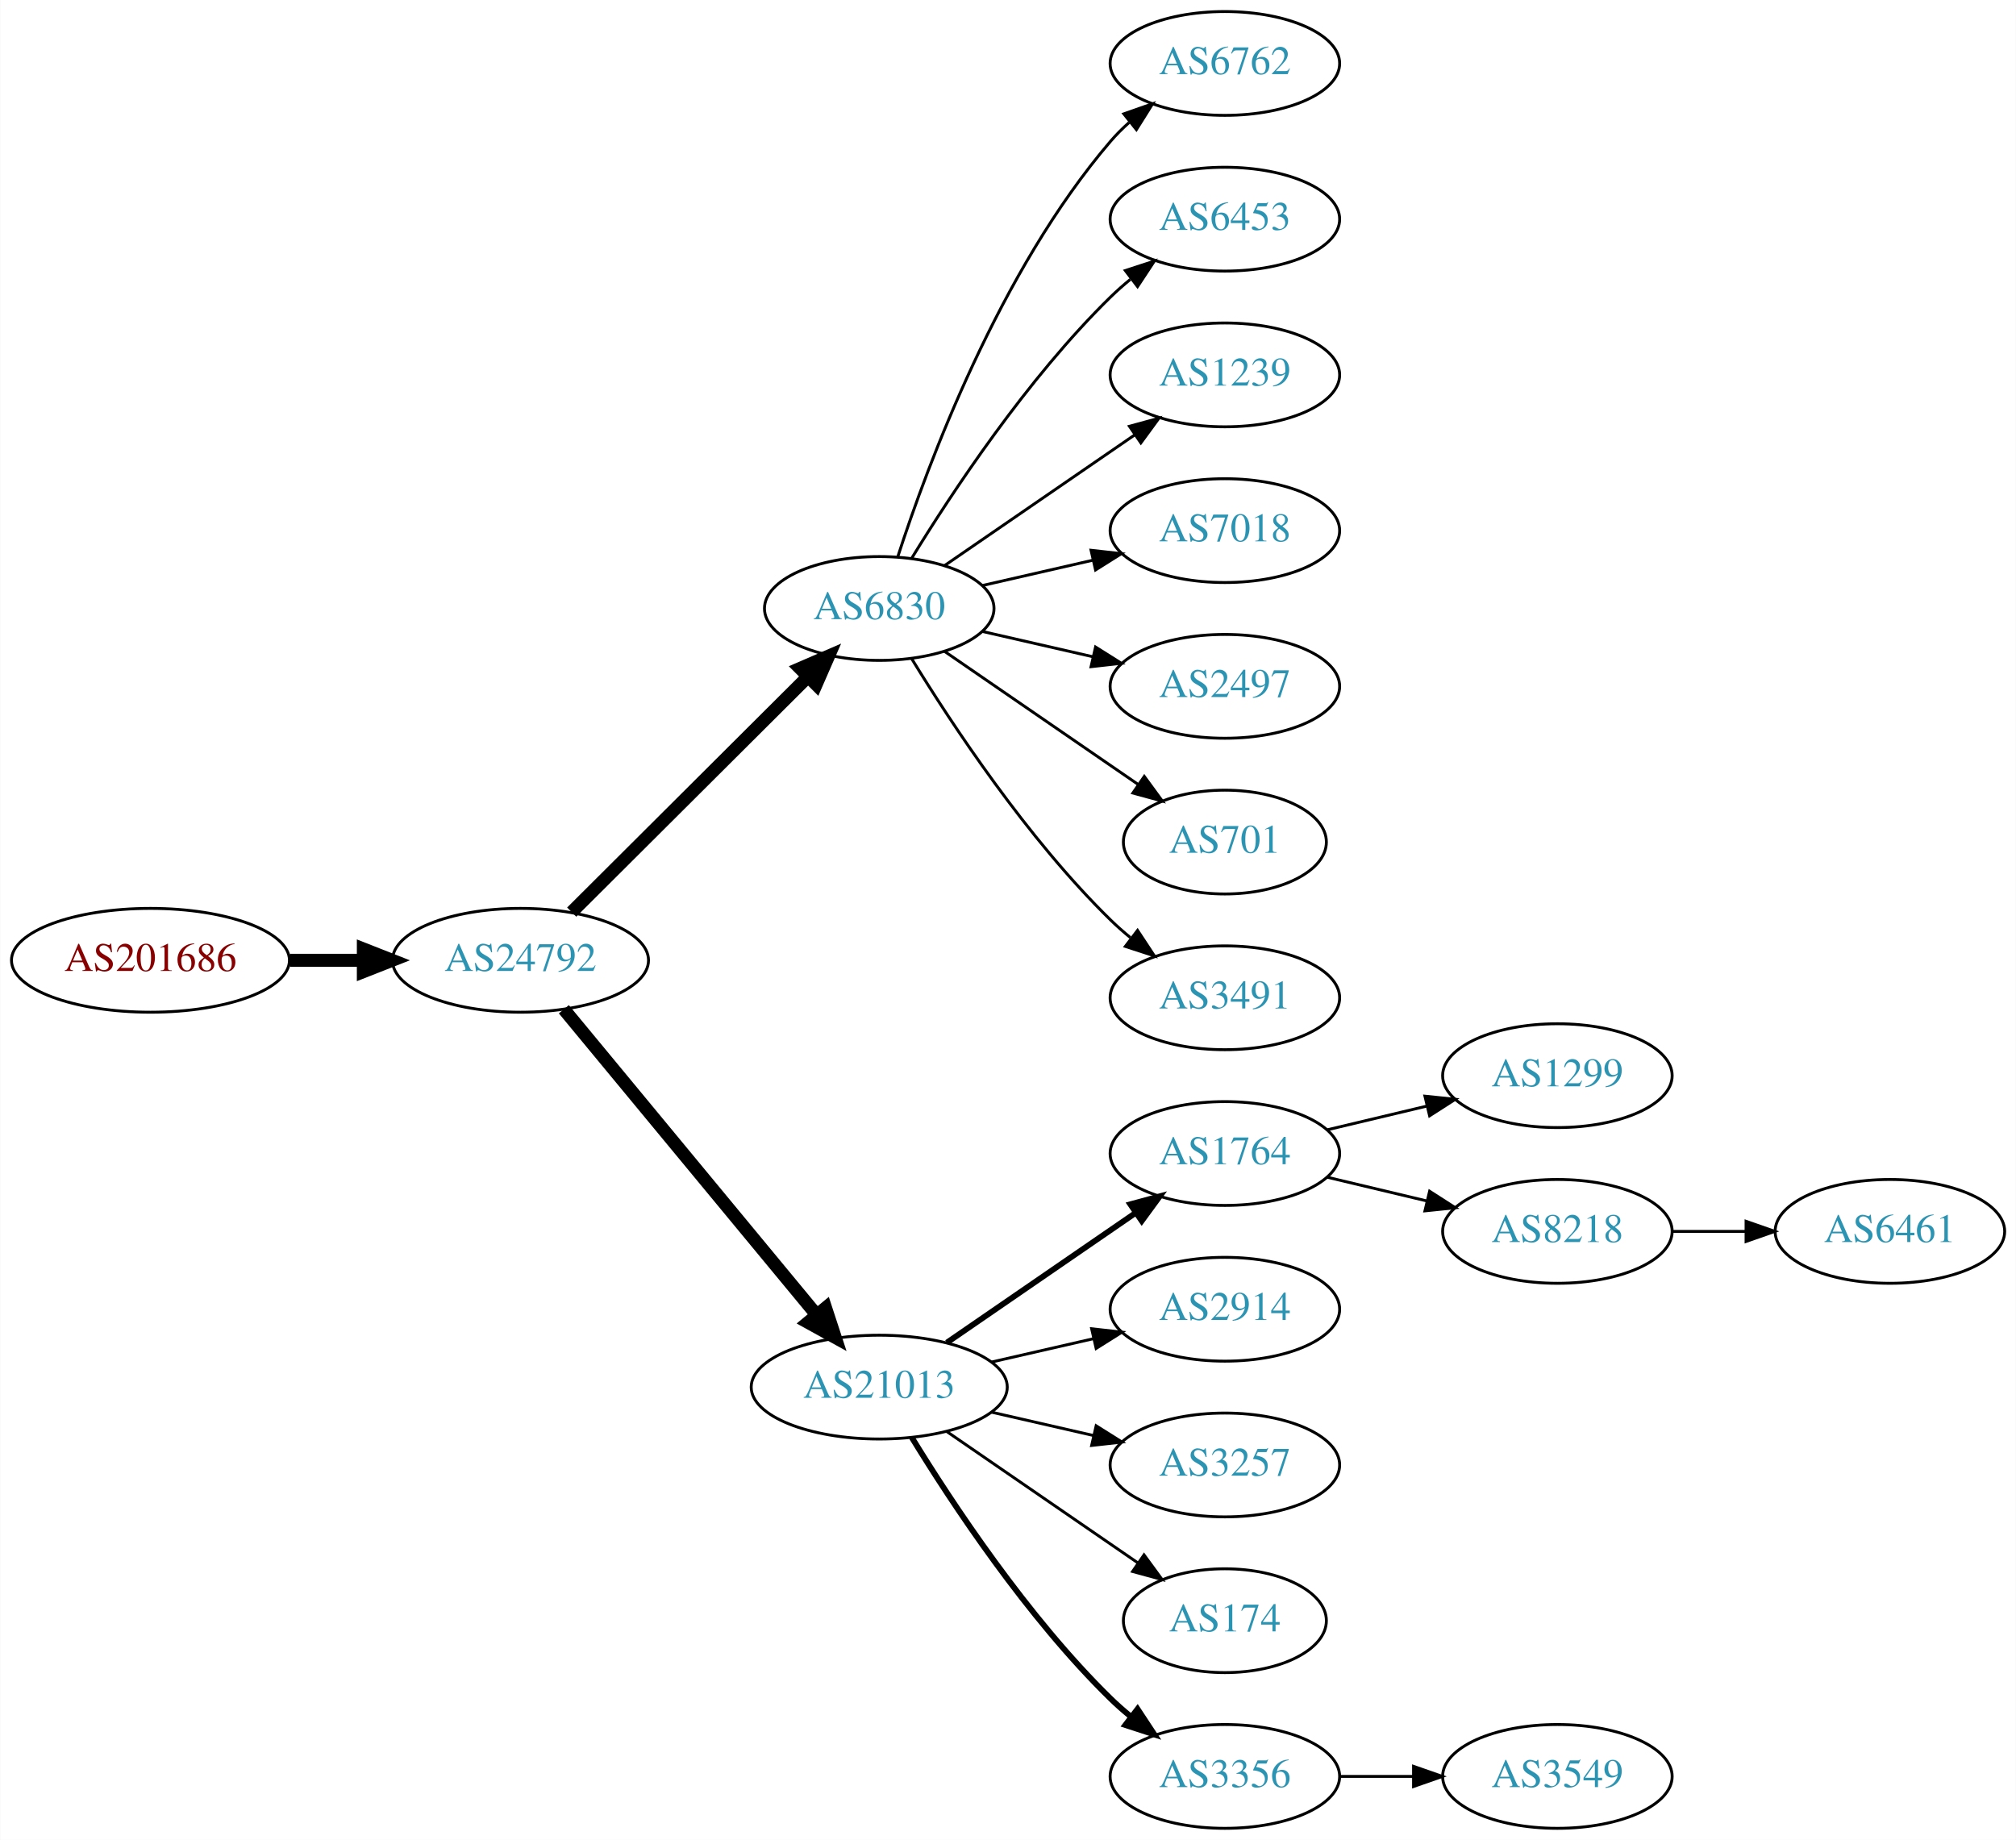
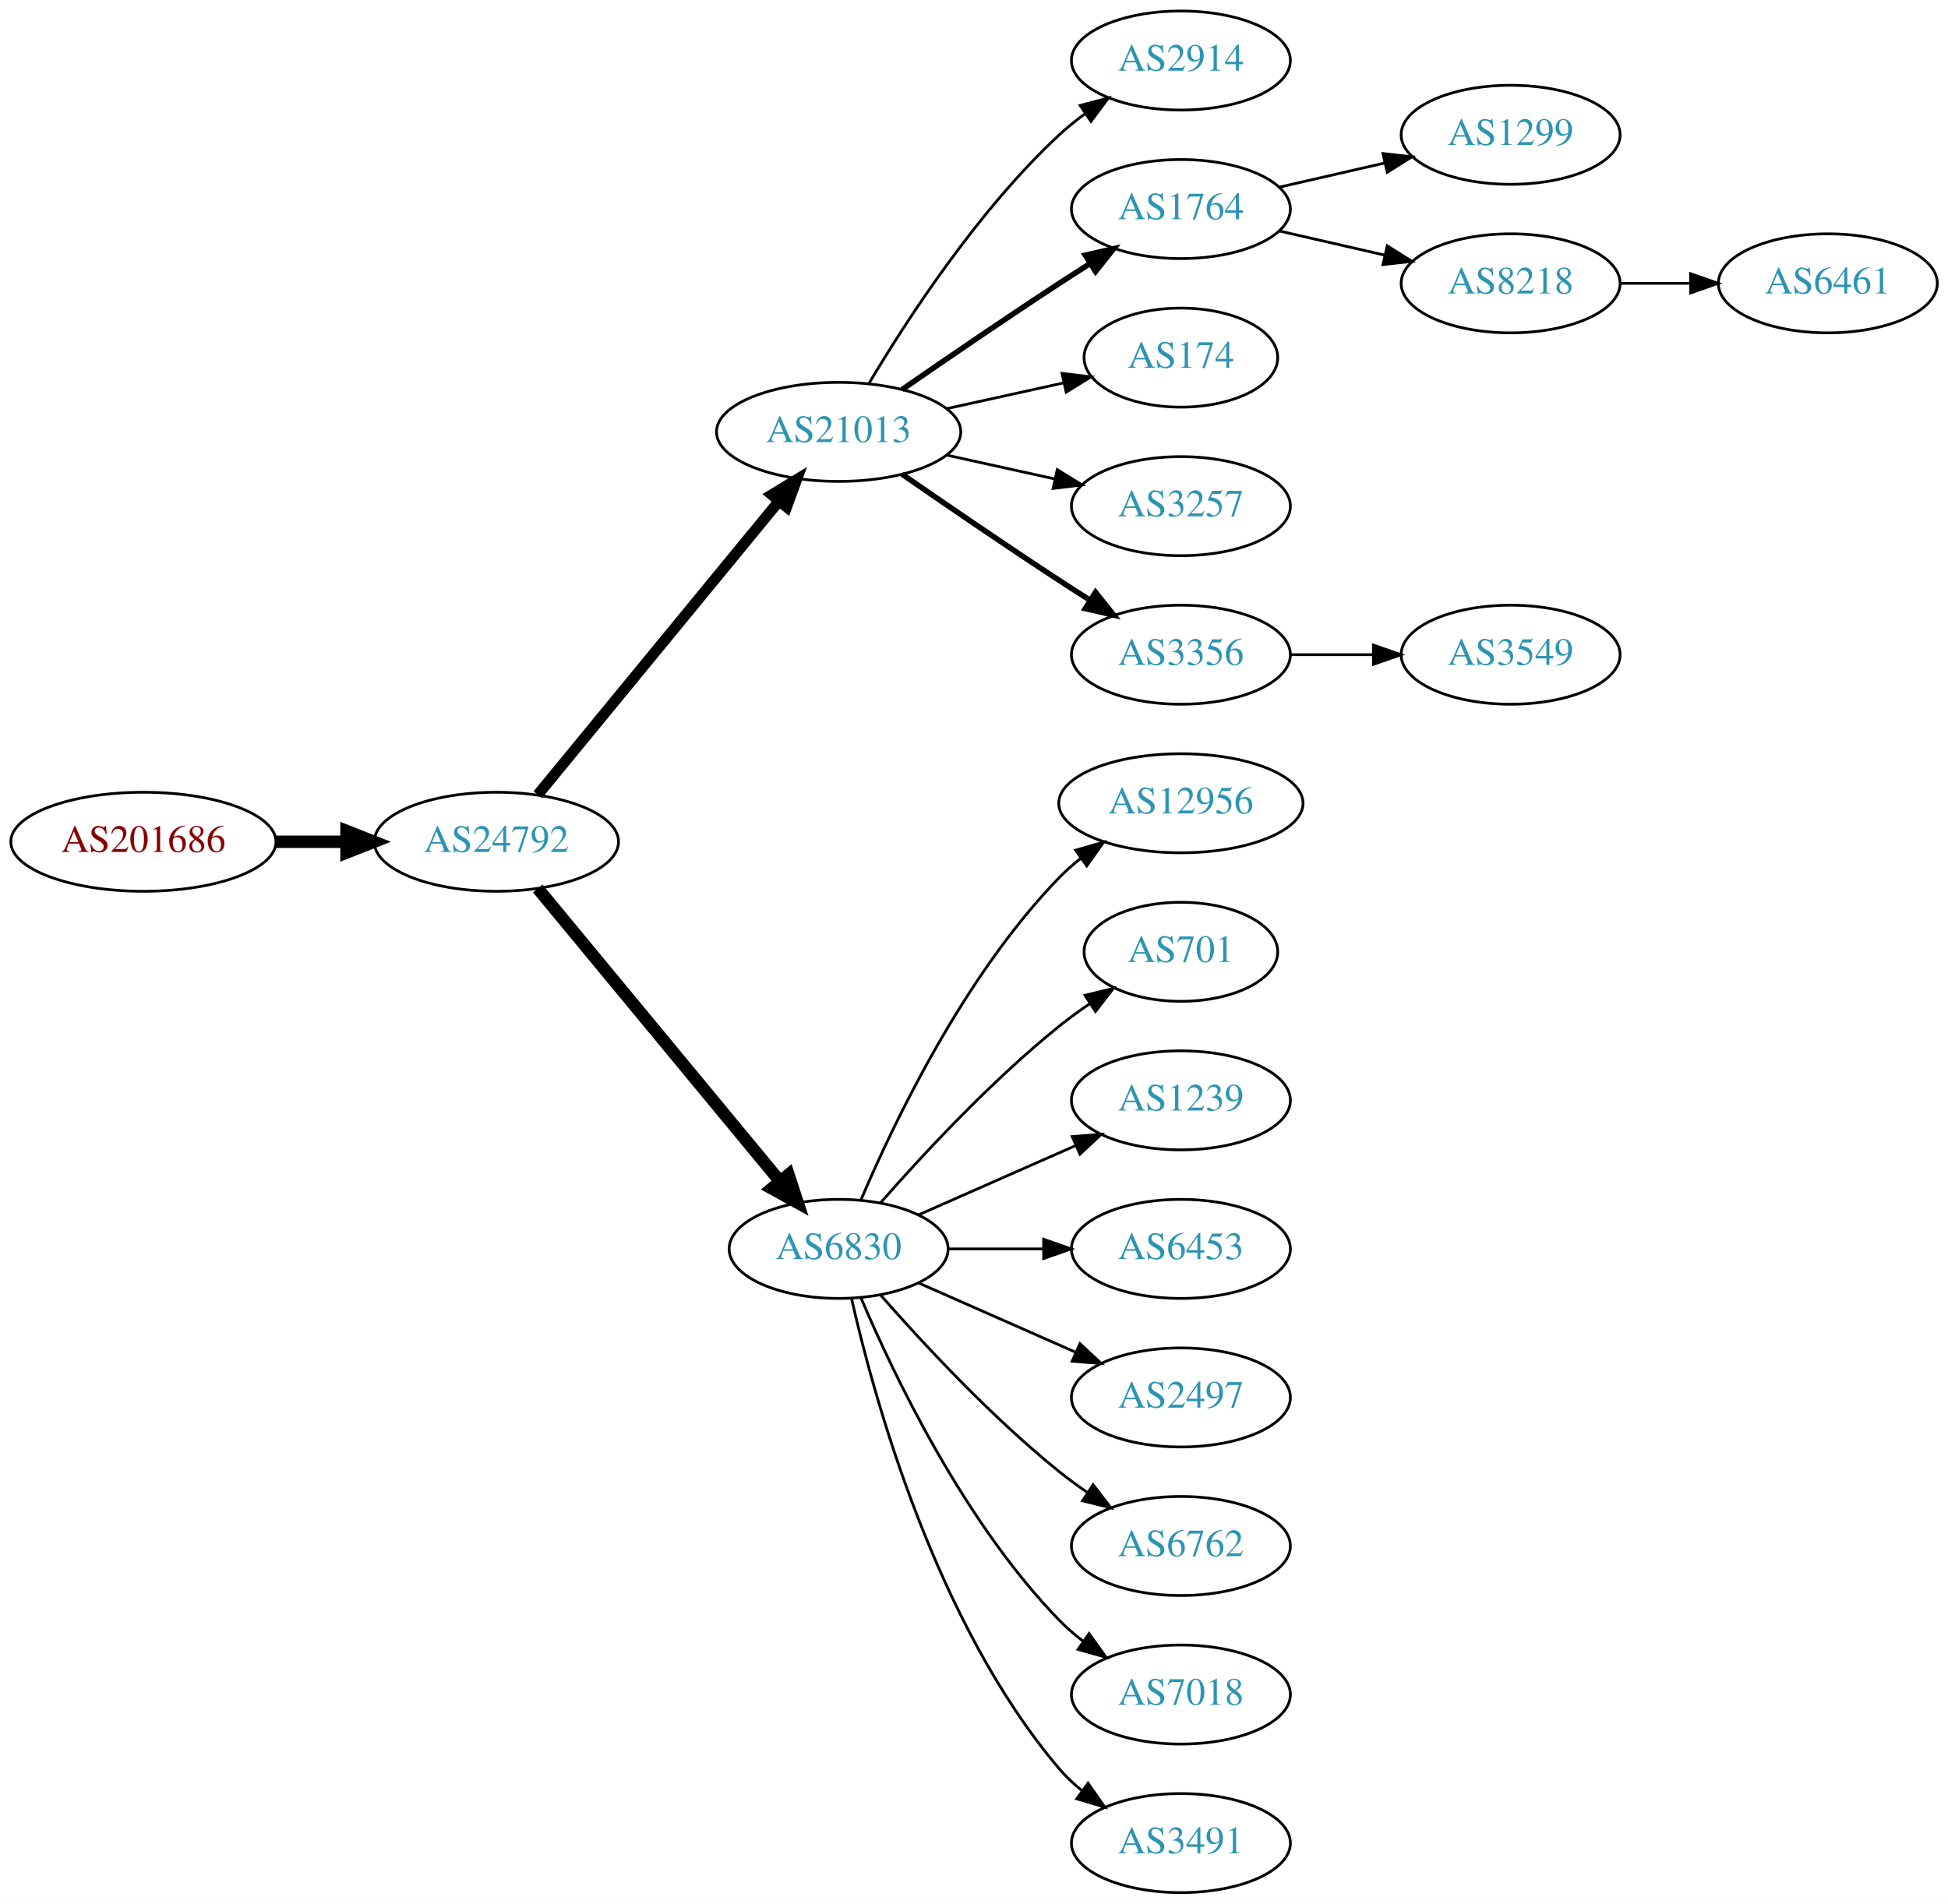
- <svg xmlns="http://www.w3.org/2000/svg" xmlns:xlink="http://www.w3.org/1999/xlink" width="699pt" height="638pt" viewBox="0.00 0.00 698.85 638.00">
-   <g id="graph0" class="graph" transform="scale(1 1) rotate(0) translate(4 634)">
-     <polygon fill="white" stroke="none" points="-4,4 -4,-634 694.855,-634 694.855,4 -4,4" />
+ <svg xmlns="http://www.w3.org/2000/svg" xmlns:xlink="http://www.w3.org/1999/xlink" width="708pt" height="692pt" viewBox="0.00 0.00 707.95 692.00">
+   <g id="graph0" class="graph" transform="scale(1 1) rotate(0) translate(4 688)">
+     <polygon fill="white" stroke="none" points="-4,4 -4,-688 703.954,-688 703.954,4 -4,4" />
    <g id="node1" class="node">
      <g id="a_node1">
        <a xlink:href="/asn/201686" xlink:title="AS201686 ~ reithnet [AT]">
-           <ellipse fill="#ffffff" stroke="black" cx="48.096" cy="-301" rx="48.192" ry="18" />
-           <text text-anchor="middle" x="48.096" y="-297.3" font-family="Times,serif" font-size="14.00" fill="#880000">AS201686</text>
+           <ellipse fill="#ffffff" stroke="black" cx="48.096" cy="-382" rx="48.192" ry="18" />
+           <text text-anchor="middle" x="48.096" y="-378.3" font-family="Times,serif" font-size="14.00" fill="#880000">AS201686</text>
        </a>
      </g>
    </g>
    <g id="node2" class="node">
      <g id="a_node2">
        <a xlink:href="/asn/24792" xlink:title="AS24792 ~ KITZNET-AS [AT]">
-           <ellipse fill="#ffffff" stroke="black" cx="176.388" cy="-301" rx="44.393" ry="18" />
-           <text text-anchor="middle" x="176.388" y="-297.3" font-family="Times,serif" font-size="14.00" fill="#2c94b3">AS24792</text>
+           <ellipse fill="#ffffff" stroke="black" cx="176.388" cy="-382" rx="44.393" ry="18" />
+           <text text-anchor="middle" x="176.388" y="-378.3" font-family="Times,serif" font-size="14.00" fill="#2c94b3">AS24792</text>
        </a>
      </g>
    </g>
    <g id="edge1" class="edge">
-       <path fill="none" stroke="black" stroke-width="4.5" d="M96.481,-301C104.742,-301 113.386,-301 121.799,-301" />
-       <polygon fill="black" stroke="black" stroke-width="4.5" points="121.904,-304.938 131.904,-301 121.904,-297.063 121.904,-304.938" />
+       <path fill="none" stroke="black" stroke-width="4.5" d="M96.481,-382C104.742,-382 113.386,-382 121.799,-382" />
+       <polygon fill="black" stroke="black" stroke-width="4.5" points="121.904,-385.938 131.904,-382 121.904,-378.063 121.904,-385.938" />
    </g>
    <g id="node3" class="node">
      <g id="a_node3">
-         <a xlink:href="/asn/6830" xlink:title="AS6830 ~ LGI-UPC [AT]">
-           <ellipse fill="#ffffff" stroke="black" cx="300.78" cy="-423" rx="39.794" ry="18" />
-           <text text-anchor="middle" x="300.78" y="-419.3" font-family="Times,serif" font-size="14.00" fill="#2c94b3">AS6830</text>
+         <a xlink:href="/asn/21013" xlink:title="AS21013 ~ Wels, AT [AT]">
+           <ellipse fill="#ffffff" stroke="black" cx="300.78" cy="-531" rx="44.393" ry="18" />
+           <text text-anchor="middle" x="300.78" y="-527.3" font-family="Times,serif" font-size="14.00" fill="#2c94b3">AS21013</text>
        </a>
      </g>
    </g>
    <g id="edge2" class="edge">
-       <path fill="none" stroke="black" stroke-width="4.5" d="M194.149,-317.708C215.298,-338.789 251.809,-375.183 275.878,-399.175" />
-       <polygon fill="black" stroke="black" stroke-width="4.5" points="273.358,-402.223 283.221,-406.494 278.918,-396.646 273.358,-402.223" />
+       <path fill="none" stroke="black" stroke-width="3.938" d="M191.427,-399.092C212.893,-425.224 253.999,-475.266 278.948,-505.639" />
+       <polygon fill="black" stroke="black" stroke-width="3.938" points="276.475,-508.142 285.527,-513.648 281.884,-503.699 276.475,-508.142" />
    </g>
    <g id="node4" class="node">
      <g id="a_node4">
-         <a xlink:href="/asn/21013" xlink:title="AS21013 ~ Wels, AT [AT]">
-           <ellipse fill="#ffffff" stroke="black" cx="300.78" cy="-153" rx="44.393" ry="18" />
-           <text text-anchor="middle" x="300.78" y="-149.3" font-family="Times,serif" font-size="14.00" fill="#2c94b3">AS21013</text>
+         <a xlink:href="/asn/6830" xlink:title="AS6830 ~ LGI-UPC [AT]">
+           <ellipse fill="#ffffff" stroke="black" cx="300.78" cy="-234" rx="39.794" ry="18" />
+           <text text-anchor="middle" x="300.78" y="-230.3" font-family="Times,serif" font-size="14.00" fill="#2c94b3">AS6830</text>
        </a>
      </g>
    </g>
    <g id="edge3" class="edge">
-       <path fill="none" stroke="black" stroke-width="4.5" d="M191.427,-284.023C212.893,-258.066 253.999,-208.36 278.948,-178.191" />
-       <polygon fill="black" stroke="black" stroke-width="4.5" points="282.188,-180.451 285.527,-170.235 276.119,-175.432 282.188,-180.451" />
+       <path fill="none" stroke="black" stroke-width="4.5" d="M191.427,-365.023C213.008,-338.927 254.439,-288.827 279.347,-258.708" />
+       <polygon fill="black" stroke="black" stroke-width="4.5" points="282.565,-260.995 285.904,-250.779 276.496,-255.976 282.565,-260.995" />
    </g>
    <g id="node5" class="node">
      <g id="a_node5">
-         <a xlink:href="/asn/6762" xlink:title="AS6762 ~ TELECOM ITALIA SPARKLE S.p.A. [IT]">
-           <ellipse fill="#ffffff" stroke="black" cx="420.622" cy="-612" rx="39.794" ry="18" />
-           <text text-anchor="middle" x="420.622" y="-608.3" font-family="Times,serif" font-size="14.00" fill="#2c94b3">AS6762</text>
+         <a xlink:href="/asn/2914" xlink:title="AS2914 ~ NTT America, Inc. [US]">
+           <ellipse fill="#ffffff" stroke="black" cx="425.172" cy="-666" rx="39.794" ry="18" />
+           <text text-anchor="middle" x="425.172" y="-662.3" font-family="Times,serif" font-size="14.00" fill="#2c94b3">AS2914</text>
        </a>
      </g>
    </g>
    <g id="edge4" class="edge">
-       <path fill="none" stroke="black" d="M307.227,-440.991C317.541,-472.816 342.403,-539.927 380.976,-585 382.922,-587.274 385.1,-589.449 387.404,-591.507" />
-       <polygon fill="black" stroke="black" points="385.574,-594.524 395.573,-598.027 389.941,-589.053 385.574,-594.524" />
+       <path fill="none" stroke="black" d="M311.826,-548.671C325.397,-571.472 351.329,-611.472 380.976,-639 383.882,-641.699 387.096,-644.28 390.42,-646.703" />
+       <polygon fill="black" stroke="black" points="388.555,-649.667 398.798,-652.375 392.479,-643.87 388.555,-649.667" />
    </g>
    <g id="node6" class="node">
      <g id="a_node6">
-         <a xlink:href="/asn/6453" xlink:title="AS6453 ~ TATA COMMUNICATIONS (AMERICA) INC [US]">
-           <ellipse fill="#ffffff" stroke="black" cx="420.622" cy="-558" rx="39.794" ry="18" />
-           <text text-anchor="middle" x="420.622" y="-554.3" font-family="Times,serif" font-size="14.00" fill="#2c94b3">AS6453</text>
+         <a xlink:href="/asn/1764" xlink:title="AS1764 ~ NEXTLAYER-AS [AT]">
+           <ellipse fill="#ffffff" stroke="black" cx="425.172" cy="-612" rx="39.794" ry="18" />
+           <text text-anchor="middle" x="425.172" y="-608.3" font-family="Times,serif" font-size="14.00" fill="#2c94b3">AS1764</text>
        </a>
      </g>
    </g>
    <g id="edge5" class="edge">
-       <path fill="none" stroke="black" d="M312.045,-440.44C325.854,-462.991 352.043,-502.722 380.976,-531 383.116,-533.092 385.433,-535.137 387.833,-537.106" />
-       <polygon fill="black" stroke="black" points="386.1,-540.185 396.175,-543.464 390.343,-534.618 386.1,-540.185" />
+       <path fill="none" stroke="black" stroke-width="2" d="M323.81,-546.367C339.613,-557.305 361.469,-572.261 380.976,-585 384.558,-587.339 388.328,-589.759 392.089,-592.144" />
+       <polygon fill="black" stroke="black" stroke-width="2" points="390.422,-595.231 400.749,-597.596 394.151,-589.307 390.422,-595.231" />
    </g>
    <g id="node7" class="node">
      <g id="a_node7">
-         <a xlink:href="/asn/1239" xlink:title="AS1239 ~ Sprint [US]">
-           <ellipse fill="#ffffff" stroke="black" cx="420.622" cy="-504" rx="39.794" ry="18" />
-           <text text-anchor="middle" x="420.622" y="-500.3" font-family="Times,serif" font-size="14.00" fill="#2c94b3">AS1239</text>
+         <a xlink:href="/asn/174" xlink:title="AS174 ~ Cogent Communications [US]">
+           <ellipse fill="#ffffff" stroke="black" cx="425.172" cy="-558" rx="35.194" ry="18" />
+           <text text-anchor="middle" x="425.172" y="-554.3" font-family="Times,serif" font-size="14.00" fill="#2c94b3">AS174</text>
        </a>
      </g>
    </g>
    <g id="edge6" class="edge">
-       <path fill="none" stroke="black" d="M323.394,-437.857C341.882,-450.565 368.696,-468.995 389.326,-483.175" />
-       <polygon fill="black" stroke="black" points="387.522,-486.183 397.746,-488.963 391.488,-480.414 387.522,-486.183" />
+       <path fill="none" stroke="black" d="M340.17,-539.469C353.577,-542.427 368.689,-545.76 382.361,-548.776" />
+       <polygon fill="black" stroke="black" points="381.964,-552.273 392.484,-551.01 383.473,-545.437 381.964,-552.273" />
    </g>
    <g id="node8" class="node">
      <g id="a_node8">
-         <a xlink:href="/asn/7018" xlink:title="AS7018 ~ AT&amp;T Services, Inc. [US]">
-           <ellipse fill="#ffffff" stroke="black" cx="420.622" cy="-450" rx="39.794" ry="18" />
-           <text text-anchor="middle" x="420.622" y="-446.3" font-family="Times,serif" font-size="14.00" fill="#2c94b3">AS7018</text>
+         <a xlink:href="/asn/3257" xlink:title="AS3257 ~ GTT [DE]">
+           <ellipse fill="#ffffff" stroke="black" cx="425.172" cy="-504" rx="39.794" ry="18" />
+           <text text-anchor="middle" x="425.172" y="-500.3" font-family="Times,serif" font-size="14.00" fill="#2c94b3">AS3257</text>
        </a>
      </g>
    </g>
    <g id="edge7" class="edge">
-       <path fill="none" stroke="black" d="M336.499,-430.955C348.499,-433.704 362.12,-436.825 374.812,-439.733" />
-       <polygon fill="black" stroke="black" points="374.215,-443.187 384.744,-442.009 375.778,-436.364 374.215,-443.187" />
+       <path fill="none" stroke="black" d="M340.17,-522.531C352.561,-519.798 366.407,-516.743 379.228,-513.915" />
+       <polygon fill="black" stroke="black" points="380.231,-517.278 389.243,-511.705 378.723,-510.442 380.231,-517.278" />
    </g>
    <g id="node9" class="node">
      <g id="a_node9">
-         <a xlink:href="/asn/2497" xlink:title="AS2497 ~ Internet Initiative Japan Inc. [JP]">
-           <ellipse fill="#ffffff" stroke="black" cx="420.622" cy="-396" rx="39.794" ry="18" />
-           <text text-anchor="middle" x="420.622" y="-392.3" font-family="Times,serif" font-size="14.00" fill="#2c94b3">AS2497</text>
+         <a xlink:href="/asn/3356" xlink:title="AS3356 ~ Level 3 Parent, LLC [US]">
+           <ellipse fill="#ffffff" stroke="black" cx="425.172" cy="-450" rx="39.794" ry="18" />
+           <text text-anchor="middle" x="425.172" y="-446.3" font-family="Times,serif" font-size="14.00" fill="#2c94b3">AS3356</text>
        </a>
      </g>
    </g>
    <g id="edge8" class="edge">
-       <path fill="none" stroke="black" d="M336.499,-415.045C348.499,-412.296 362.12,-409.175 374.812,-406.267" />
-       <polygon fill="black" stroke="black" points="375.778,-409.636 384.744,-403.991 374.215,-402.813 375.778,-409.636" />
+       <path fill="none" stroke="black" stroke-width="2" d="M323.81,-515.633C339.613,-504.695 361.469,-489.739 380.976,-477 384.558,-474.661 388.328,-472.241 392.089,-469.856" />
+       <polygon fill="black" stroke="black" stroke-width="2" points="394.151,-472.693 400.749,-464.404 390.422,-466.769 394.151,-472.693" />
    </g>
    <g id="node10" class="node">
      <g id="a_node10">
-         <a xlink:href="/asn/701" xlink:title="AS701 ~ UUNET [US]">
-           <ellipse fill="#ffffff" stroke="black" cx="420.622" cy="-342" rx="35.194" ry="18" />
-           <text text-anchor="middle" x="420.622" y="-338.3" font-family="Times,serif" font-size="14.00" fill="#2c94b3">AS701</text>
+         <a xlink:href="/asn/12956" xlink:title="AS12956 ~ TELXIUS [ES]">
+           <ellipse fill="#ffffff" stroke="black" cx="425.172" cy="-396" rx="44.393" ry="18" />
+           <text text-anchor="middle" x="425.172" y="-392.3" font-family="Times,serif" font-size="14.00" fill="#2c94b3">AS12956</text>
        </a>
      </g>
    </g>
    <g id="edge9" class="edge">
-       <path fill="none" stroke="black" d="M323.394,-408.143C342.231,-395.195 369.711,-376.307 390.487,-362.027" />
-       <polygon fill="black" stroke="black" points="392.677,-364.768 398.935,-356.219 388.712,-358.999 392.677,-364.768" />
+       <path fill="none" stroke="black" d="M308.97,-251.975C320.737,-279.682 346.312,-333.348 380.976,-369 383.392,-371.485 386.08,-373.842 388.901,-376.051" />
+       <polygon fill="black" stroke="black" points="386.908,-378.929 397.086,-381.873 390.966,-373.225 386.908,-378.929" />
    </g>
    <g id="node11" class="node">
      <g id="a_node11">
-         <a xlink:href="/asn/3491" xlink:title="AS3491 ~ PCCW Global, Inc. [US]">
-           <ellipse fill="#ffffff" stroke="black" cx="420.622" cy="-288" rx="39.794" ry="18" />
-           <text text-anchor="middle" x="420.622" y="-284.3" font-family="Times,serif" font-size="14.00" fill="#2c94b3">AS3491</text>
+         <a xlink:href="/asn/701" xlink:title="AS701 ~ UUNET [US]">
+           <ellipse fill="#ffffff" stroke="black" cx="425.172" cy="-342" rx="35.194" ry="18" />
+           <text text-anchor="middle" x="425.172" y="-338.3" font-family="Times,serif" font-size="14.00" fill="#2c94b3">AS701</text>
        </a>
      </g>
    </g>
    <g id="edge10" class="edge">
-       <path fill="none" stroke="black" d="M312.045,-405.56C325.854,-383.009 352.043,-343.278 380.976,-315 383.116,-312.908 385.433,-310.863 387.833,-308.894" />
-       <polygon fill="black" stroke="black" points="390.343,-311.382 396.175,-302.536 386.1,-305.815 390.343,-311.382" />
+       <path fill="none" stroke="black" d="M315.932,-250.663C331.034,-267.894 356.155,-295.024 380.976,-315 384.481,-317.821 388.299,-320.587 392.167,-323.208" />
+       <polygon fill="black" stroke="black" points="390.317,-326.18 400.613,-328.682 394.124,-320.306 390.317,-326.18" />
    </g>
    <g id="node12" class="node">
      <g id="a_node12">
-         <a xlink:href="/asn/1764" xlink:title="AS1764 ~ NEXTLAYER-AS [AT]">
-           <ellipse fill="#ffffff" stroke="black" cx="420.622" cy="-234" rx="39.794" ry="18" />
-           <text text-anchor="middle" x="420.622" y="-230.3" font-family="Times,serif" font-size="14.00" fill="#2c94b3">AS1764</text>
+         <a xlink:href="/asn/1239" xlink:title="AS1239 ~ Sprint [US]">
+           <ellipse fill="#ffffff" stroke="black" cx="425.172" cy="-288" rx="39.794" ry="18" />
+           <text text-anchor="middle" x="425.172" y="-284.3" font-family="Times,serif" font-size="14.00" fill="#2c94b3">AS1239</text>
        </a>
      </g>
    </g>
    <g id="edge11" class="edge">
-       <path fill="none" stroke="black" stroke-width="2" d="M324.222,-168.426C342.804,-181.198 369.365,-199.455 389.744,-213.463" />
-       <polygon fill="black" stroke="black" stroke-width="2" points="387.835,-216.398 398.058,-219.178 391.8,-210.629 387.835,-216.398" />
+       <path fill="none" stroke="black" d="M329.859,-246.389C346.807,-253.866 368.604,-263.483 386.974,-271.588" />
+       <polygon fill="black" stroke="black" points="385.661,-274.834 396.223,-275.669 388.487,-268.43 385.661,-274.834" />
    </g>
    <g id="node13" class="node">
      <g id="a_node13">
-         <a xlink:href="/asn/2914" xlink:title="AS2914 ~ NTT America, Inc. [US]">
-           <ellipse fill="#ffffff" stroke="black" cx="420.622" cy="-180" rx="39.794" ry="18" />
-           <text text-anchor="middle" x="420.622" y="-176.3" font-family="Times,serif" font-size="14.00" fill="#2c94b3">AS2914</text>
+         <a xlink:href="/asn/6453" xlink:title="AS6453 ~ TATA COMMUNICATIONS (AMERICA) INC [US]">
+           <ellipse fill="#ffffff" stroke="black" cx="425.172" cy="-234" rx="39.794" ry="18" />
+           <text text-anchor="middle" x="425.172" y="-230.3" font-family="Times,serif" font-size="14.00" fill="#2c94b3">AS6453</text>
        </a>
      </g>
    </g>
    <g id="edge12" class="edge">
-       <path fill="none" stroke="black" d="M339.714,-161.692C350.955,-164.267 363.368,-167.111 374.991,-169.774" />
-       <polygon fill="black" stroke="black" points="374.424,-173.235 384.953,-172.057 375.987,-166.412 374.424,-173.235" />
+       <path fill="none" stroke="black" d="M340.505,-234C351.444,-234 363.494,-234 374.961,-234" />
+       <polygon fill="black" stroke="black" points="375.278,-237.5 385.278,-234 375.278,-230.5 375.278,-237.5" />
    </g>
    <g id="node14" class="node">
      <g id="a_node14">
-         <a xlink:href="/asn/3257" xlink:title="AS3257 ~ GTT [DE]">
-           <ellipse fill="#ffffff" stroke="black" cx="420.622" cy="-126" rx="39.794" ry="18" />
-           <text text-anchor="middle" x="420.622" y="-122.3" font-family="Times,serif" font-size="14.00" fill="#2c94b3">AS3257</text>
+         <a xlink:href="/asn/2497" xlink:title="AS2497 ~ Internet Initiative Japan Inc. [JP]">
+           <ellipse fill="#ffffff" stroke="black" cx="425.172" cy="-180" rx="39.794" ry="18" />
+           <text text-anchor="middle" x="425.172" y="-176.3" font-family="Times,serif" font-size="14.00" fill="#2c94b3">AS2497</text>
        </a>
      </g>
    </g>
    <g id="edge13" class="edge">
-       <path fill="none" stroke="black" d="M339.714,-144.308C350.955,-141.733 363.368,-138.889 374.991,-136.226" />
-       <polygon fill="black" stroke="black" points="375.987,-139.588 384.953,-133.943 374.424,-132.765 375.987,-139.588" />
+       <path fill="none" stroke="black" d="M329.859,-221.611C346.807,-214.134 368.604,-204.517 386.974,-196.412" />
+       <polygon fill="black" stroke="black" points="388.487,-199.57 396.223,-192.331 385.661,-193.166 388.487,-199.57" />
    </g>
    <g id="node15" class="node">
      <g id="a_node15">
-         <a xlink:href="/asn/174" xlink:title="AS174 ~ Cogent Communications [US]">
-           <ellipse fill="#ffffff" stroke="black" cx="420.622" cy="-72" rx="35.194" ry="18" />
-           <text text-anchor="middle" x="420.622" y="-68.3" font-family="Times,serif" font-size="14.00" fill="#2c94b3">AS174</text>
+         <a xlink:href="/asn/6762" xlink:title="AS6762 ~ TELECOM ITALIA SPARKLE S.p.A. [IT]">
+           <ellipse fill="#ffffff" stroke="black" cx="425.172" cy="-126" rx="39.794" ry="18" />
+           <text text-anchor="middle" x="425.172" y="-122.3" font-family="Times,serif" font-size="14.00" fill="#2c94b3">AS6762</text>
        </a>
      </g>
    </g>
    <g id="edge14" class="edge">
-       <path fill="none" stroke="black" d="M324.222,-137.574C343.037,-124.641 370.034,-106.085 390.51,-92.01" />
-       <polygon fill="black" stroke="black" points="392.585,-94.831 398.844,-86.282 388.62,-89.063 392.585,-94.831" />
+       <path fill="none" stroke="black" d="M315.932,-217.337C331.034,-200.106 356.155,-172.976 380.976,-153 384.231,-150.38 387.756,-147.808 391.341,-145.354" />
+       <polygon fill="black" stroke="black" points="393.26,-148.281 399.714,-139.879 389.429,-142.423 393.26,-148.281" />
    </g>
    <g id="node16" class="node">
      <g id="a_node16">
-         <a xlink:href="/asn/3356" xlink:title="AS3356 ~ Level 3 Parent, LLC [US]">
-           <ellipse fill="#ffffff" stroke="black" cx="420.622" cy="-18" rx="39.794" ry="18" />
-           <text text-anchor="middle" x="420.622" y="-14.3" font-family="Times,serif" font-size="14.00" fill="#2c94b3">AS3356</text>
+         <a xlink:href="/asn/7018" xlink:title="AS7018 ~ AT&amp;T Services, Inc. [US]">
+           <ellipse fill="#ffffff" stroke="black" cx="425.172" cy="-72" rx="39.794" ry="18" />
+           <text text-anchor="middle" x="425.172" y="-68.3" font-family="Times,serif" font-size="14.00" fill="#2c94b3">AS7018</text>
        </a>
      </g>
    </g>
    <g id="edge15" class="edge">
-       <path fill="none" stroke="black" stroke-width="2" d="M312.045,-135.56C325.854,-113.009 352.043,-73.278 380.976,-45 383.116,-42.908 385.433,-40.863 387.833,-38.895" />
-       <polygon fill="black" stroke="black" stroke-width="2" points="390.343,-41.382 396.175,-32.536 386.1,-35.815 390.343,-41.382" />
+       <path fill="none" stroke="black" d="M308.97,-216.025C320.737,-188.318 346.312,-134.652 380.976,-99 383.596,-96.305 386.537,-93.761 389.619,-91.392" />
+       <polygon fill="black" stroke="black" points="391.795,-94.141 397.988,-85.545 387.786,-88.403 391.795,-94.141" />
    </g>
    <g id="node17" class="node">
      <g id="a_node17">
-         <a xlink:href="/asn/1299" xlink:title="AS1299 ~ Telia Carrier [EU]">
-           <ellipse fill="#ffffff" stroke="black" cx="535.915" cy="-261" rx="39.794" ry="18" />
-           <text text-anchor="middle" x="535.915" y="-257.3" font-family="Times,serif" font-size="14.00" fill="#2c94b3">AS1299</text>
+         <a xlink:href="/asn/3491" xlink:title="AS3491 ~ PCCW Global, Inc. [US]">
+           <ellipse fill="#ffffff" stroke="black" cx="425.172" cy="-18" rx="39.794" ry="18" />
+           <text text-anchor="middle" x="425.172" y="-14.3" font-family="Times,serif" font-size="14.00" fill="#2c94b3">AS3491</text>
        </a>
      </g>
    </g>
    <g id="edge16" class="edge">
-       <path fill="none" stroke="black" d="M456.229,-242.248C467.101,-244.838 479.255,-247.735 490.698,-250.462" />
-       <polygon fill="black" stroke="black" points="489.981,-253.889 500.52,-252.803 491.604,-247.08 489.981,-253.889" />
+       <path fill="none" stroke="black" d="M305.474,-215.925C313.613,-179.852 336.046,-97.86 380.976,-45 383.41,-42.136 386.227,-39.479 389.231,-37.039" />
+       <polygon fill="black" stroke="black" points="391.42,-39.776 397.492,-31.094 387.331,-34.095 391.42,-39.776" />
    </g>
    <g id="node18" class="node">
      <g id="a_node18">
-         <a xlink:href="/asn/8218" xlink:title="AS8218 ~ legacy Neotelecoms [FR]">
-           <ellipse fill="#ffffff" stroke="black" cx="535.915" cy="-207" rx="39.794" ry="18" />
-           <text text-anchor="middle" x="535.915" y="-203.3" font-family="Times,serif" font-size="14.00" fill="#2c94b3">AS8218</text>
+         <a xlink:href="/asn/1299" xlink:title="AS1299 ~ Telia Carrier [EU]">
+           <ellipse fill="#ffffff" stroke="black" cx="545.014" cy="-639" rx="39.794" ry="18" />
+           <text text-anchor="middle" x="545.014" y="-635.3" font-family="Times,serif" font-size="14.00" fill="#2c94b3">AS1299</text>
        </a>
      </g>
    </g>
    <g id="edge17" class="edge">
-       <path fill="none" stroke="black" d="M456.229,-225.752C467.101,-223.162 479.255,-220.265 490.698,-217.538" />
-       <polygon fill="black" stroke="black" points="491.604,-220.92 500.52,-215.197 489.981,-214.111 491.604,-220.92" />
+       <path fill="none" stroke="black" d="M460.891,-619.955C472.891,-622.704 486.512,-625.825 499.205,-628.733" />
+       <polygon fill="black" stroke="black" points="498.607,-632.187 509.136,-631.009 500.17,-625.364 498.607,-632.187" />
    </g>
    <g id="node19" class="node">
      <g id="a_node19">
+         <a xlink:href="/asn/8218" xlink:title="AS8218 ~ legacy Neotelecoms [FR]">
+           <ellipse fill="#ffffff" stroke="black" cx="545.014" cy="-585" rx="39.794" ry="18" />
+           <text text-anchor="middle" x="545.014" y="-581.3" font-family="Times,serif" font-size="14.00" fill="#2c94b3">AS8218</text>
+         </a>
+       </g>
+     </g>
+     <g id="edge18" class="edge">
+       <path fill="none" stroke="black" d="M460.891,-604.045C472.891,-601.296 486.512,-598.175 499.205,-595.267" />
+       <polygon fill="black" stroke="black" points="500.17,-598.636 509.136,-592.991 498.607,-591.813 500.17,-598.636" />
+     </g>
+     <g id="node21" class="node">
+       <g id="a_node21">
        <a xlink:href="/asn/3549" xlink:title="AS3549 ~ Level 3 Parent, LLC [US]">
-           <ellipse fill="#ffffff" stroke="black" cx="535.915" cy="-18" rx="39.794" ry="18" />
-           <text text-anchor="middle" x="535.915" y="-14.3" font-family="Times,serif" font-size="14.00" fill="#2c94b3">AS3549</text>
-         </a>
-       </g>
-     </g>
-     <g id="edge18" class="edge">
-       <path fill="none" stroke="black" d="M460.294,-18C468.497,-18 477.261,-18 485.794,-18" />
-       <polygon fill="black" stroke="black" points="486.033,-21.5 496.033,-18 486.033,-14.5 486.033,-21.5" />
+           <ellipse fill="#ffffff" stroke="black" cx="545.014" cy="-450" rx="39.794" ry="18" />
+           <text text-anchor="middle" x="545.014" y="-446.3" font-family="Times,serif" font-size="14.00" fill="#2c94b3">AS3549</text>
+         </a>
+       </g>
+     </g>
+     <g id="edge20" class="edge">
+       <path fill="none" stroke="black" d="M465.085,-450C474.638,-450 484.987,-450 494.95,-450" />
+       <polygon fill="black" stroke="black" points="495.143,-453.5 505.143,-450 495.143,-446.5 495.143,-453.5" />
    </g>
    <g id="node20" class="node">
      <g id="a_node20">
        <a xlink:href="/asn/6461" xlink:title="AS6461 ~ Zayo Bandwidth [US]">
-           <ellipse fill="#ffffff" stroke="black" cx="651.208" cy="-207" rx="39.794" ry="18" />
-           <text text-anchor="middle" x="651.208" y="-203.3" font-family="Times,serif" font-size="14.00" fill="#2c94b3">AS6461</text>
+           <ellipse fill="#ffffff" stroke="black" cx="660.307" cy="-585" rx="39.794" ry="18" />
+           <text text-anchor="middle" x="660.307" y="-581.3" font-family="Times,serif" font-size="14.00" fill="#2c94b3">AS6461</text>
        </a>
      </g>
    </g>
    <g id="edge19" class="edge">
-       <path fill="none" stroke="black" d="M575.587,-207C583.79,-207 592.554,-207 601.087,-207" />
-       <polygon fill="black" stroke="black" points="601.326,-210.5 611.326,-207 601.326,-203.5 601.326,-210.5" />
+       <path fill="none" stroke="black" d="M584.687,-585C592.89,-585 601.654,-585 610.186,-585" />
+       <polygon fill="black" stroke="black" points="610.425,-588.5 620.425,-585 610.425,-581.5 610.425,-588.5" />
    </g>
  </g>
</svg>
